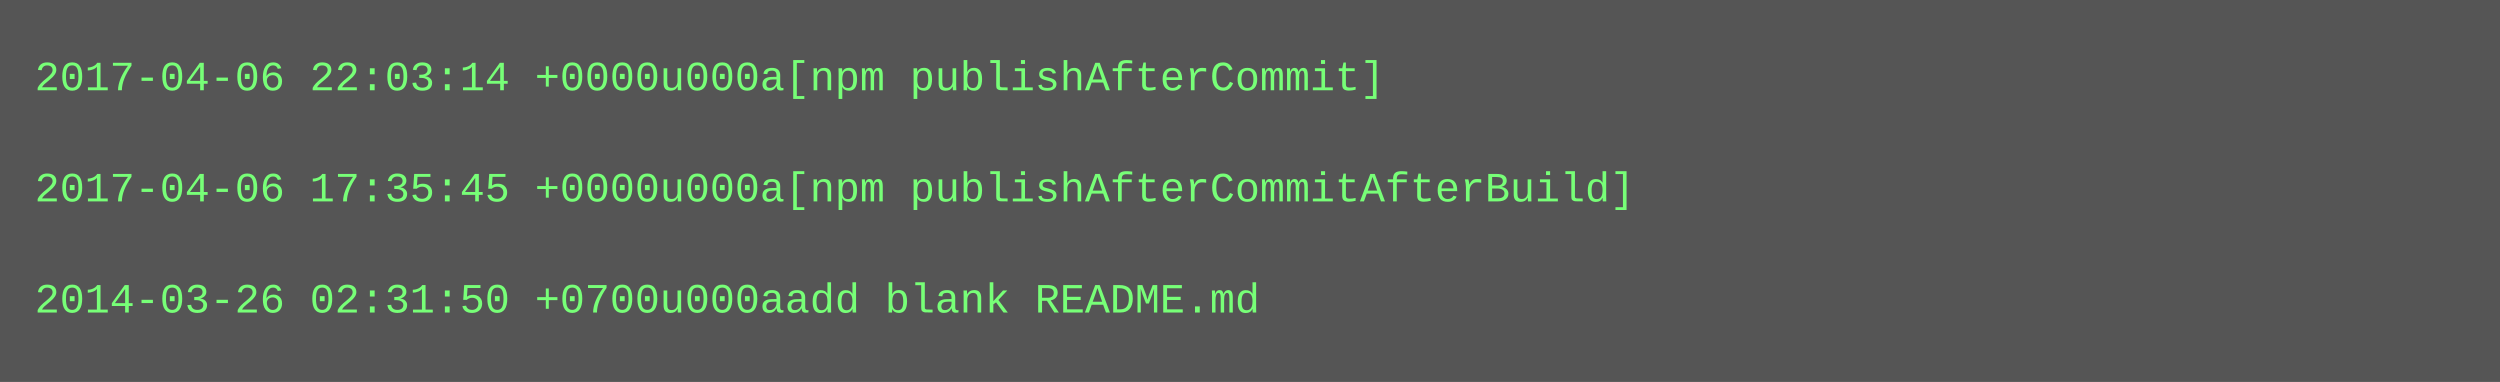
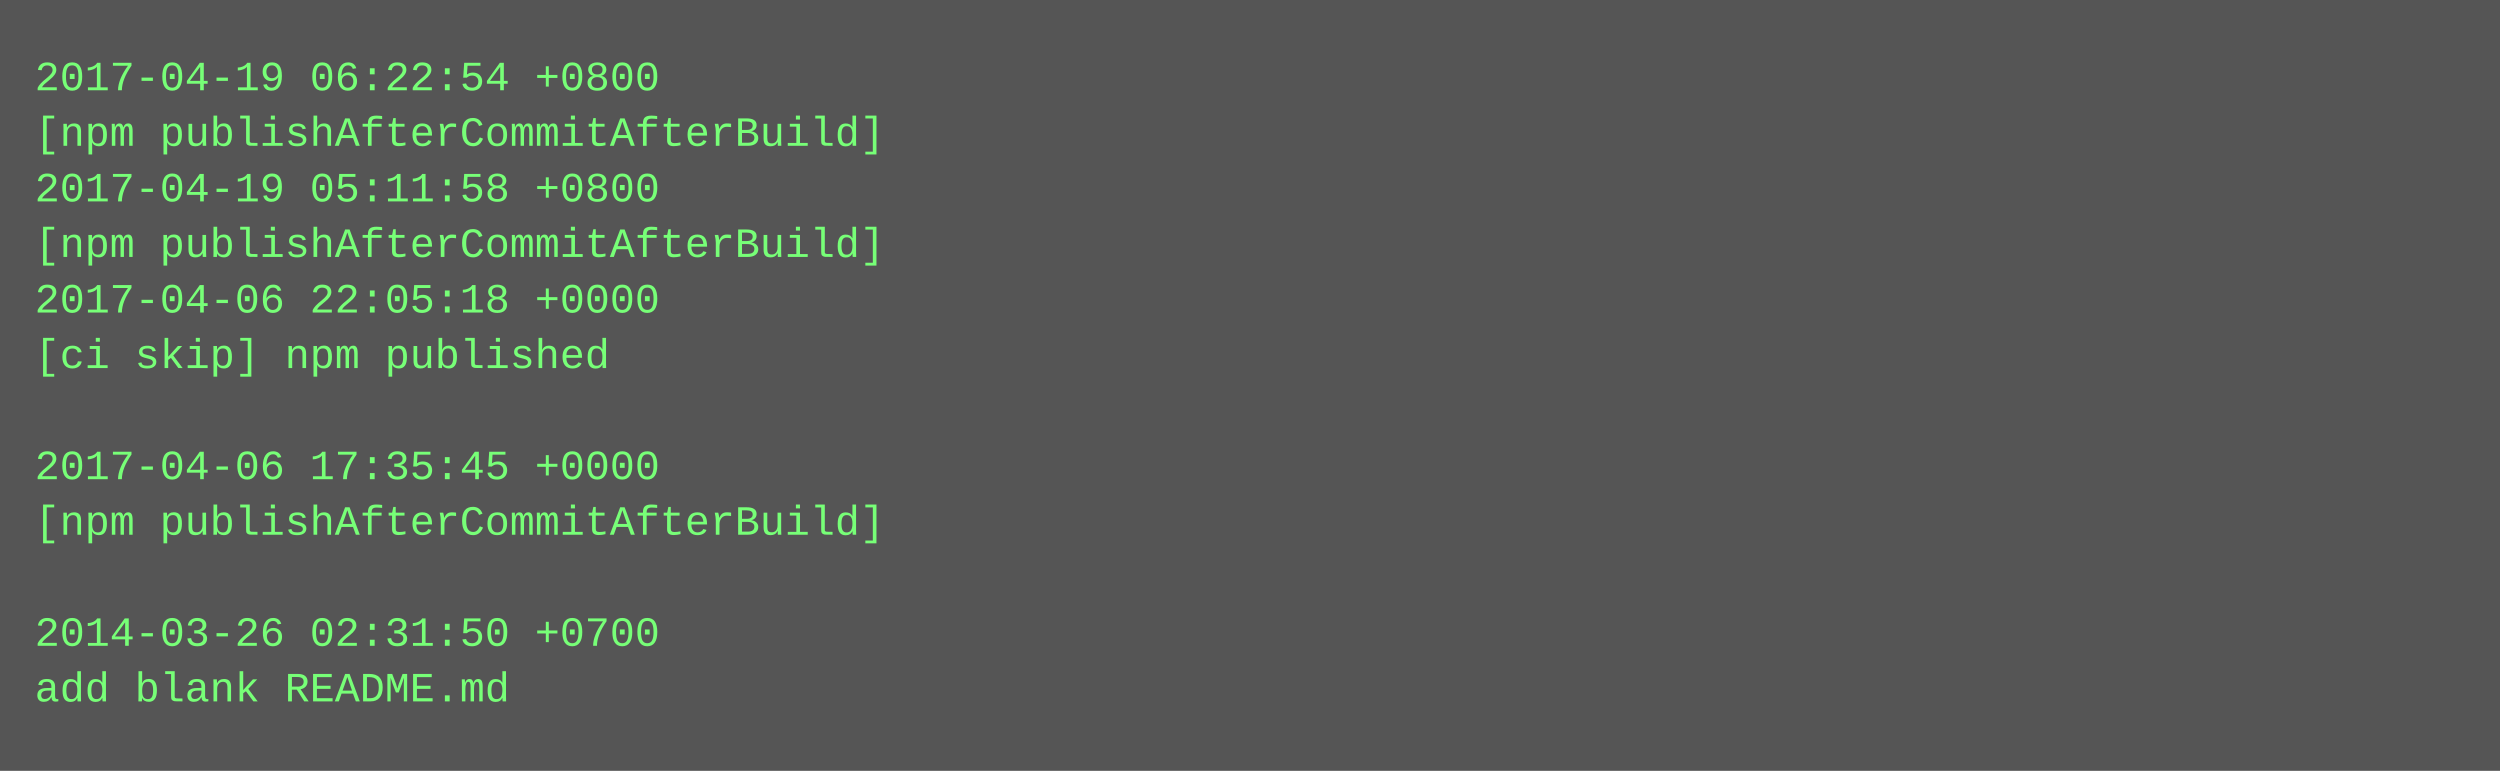
- <svg xmlns="http://www.w3.org/2000/svg" height="110" width="720">
-   <rect height="110" fill="#555" width="720" />
+ <svg xmlns="http://www.w3.org/2000/svg" height="222" width="720">
+   <rect height="222" fill="#555" width="720" />
  <text fill="#7f7" font-family="Courier New" font-size="12" xml:space="preserve">
-     <tspan x="10" y="26">2017-04-06 22:03:14 +0000u000a[npm publishAfterCommit]</tspan>
-     <tspan x="10" y="42" />
-     <tspan x="10" y="58">2017-04-06 17:35:45 +0000u000a[npm publishAfterCommitAfterBuild]</tspan>
-     <tspan x="10" y="74" />
-     <tspan x="10" y="90">2014-03-26 02:31:50 +0700u000aadd blank README.md</tspan>
+     <tspan x="10" y="26">2017-04-19 06:22:54 +0800</tspan>
+     <tspan x="10" y="42">[npm publishAfterCommitAfterBuild]</tspan>
+     <tspan x="10" y="58">2017-04-19 05:11:58 +0800</tspan>
+     <tspan x="10" y="74">[npm publishAfterCommitAfterBuild]</tspan>
+     <tspan x="10" y="90">2017-04-06 22:05:18 +0000</tspan>
+     <tspan x="10" y="106">[ci skip] npm published</tspan>
+     <tspan x="10" y="122" />
+     <tspan x="10" y="138">2017-04-06 17:35:45 +0000</tspan>
+     <tspan x="10" y="154">[npm publishAfterCommitAfterBuild]</tspan>
+     <tspan x="10" y="170" />
+     <tspan x="10" y="186">2014-03-26 02:31:50 +0700</tspan>
+     <tspan x="10" y="202">add blank README.md</tspan>
  </text>
</svg>
